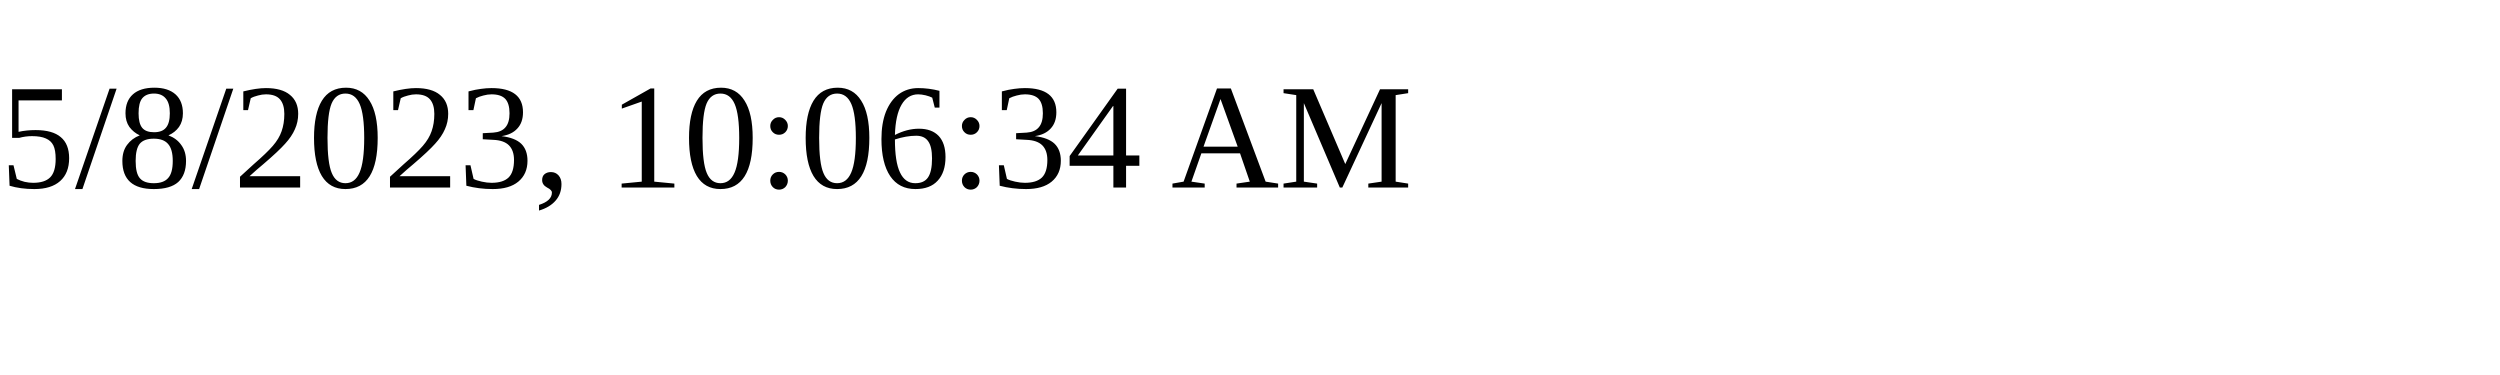
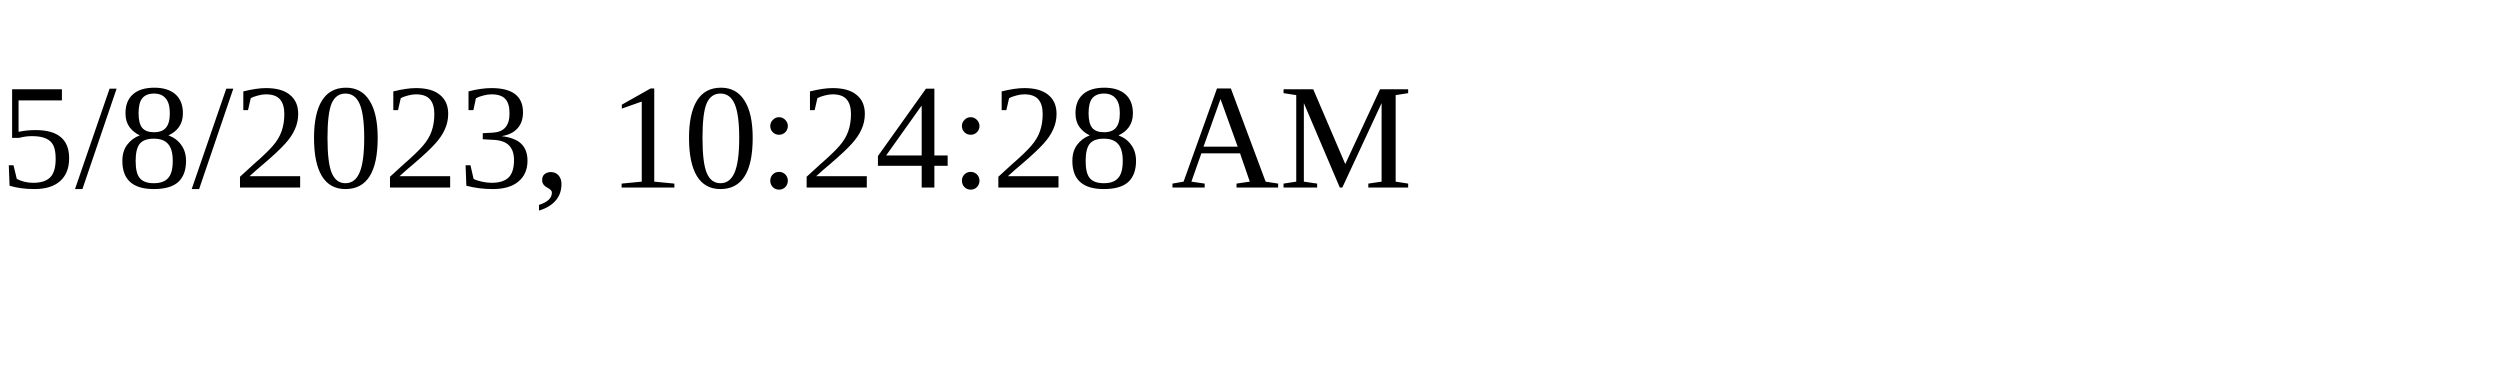
<svg xmlns="http://www.w3.org/2000/svg" height="30" width="200">
-   <text x="0" y="15">5/8/2023, 10:06:34 AM</text>
+   <text x="0" y="15">5/8/2023, 10:24:28 AM</text>
</svg>
